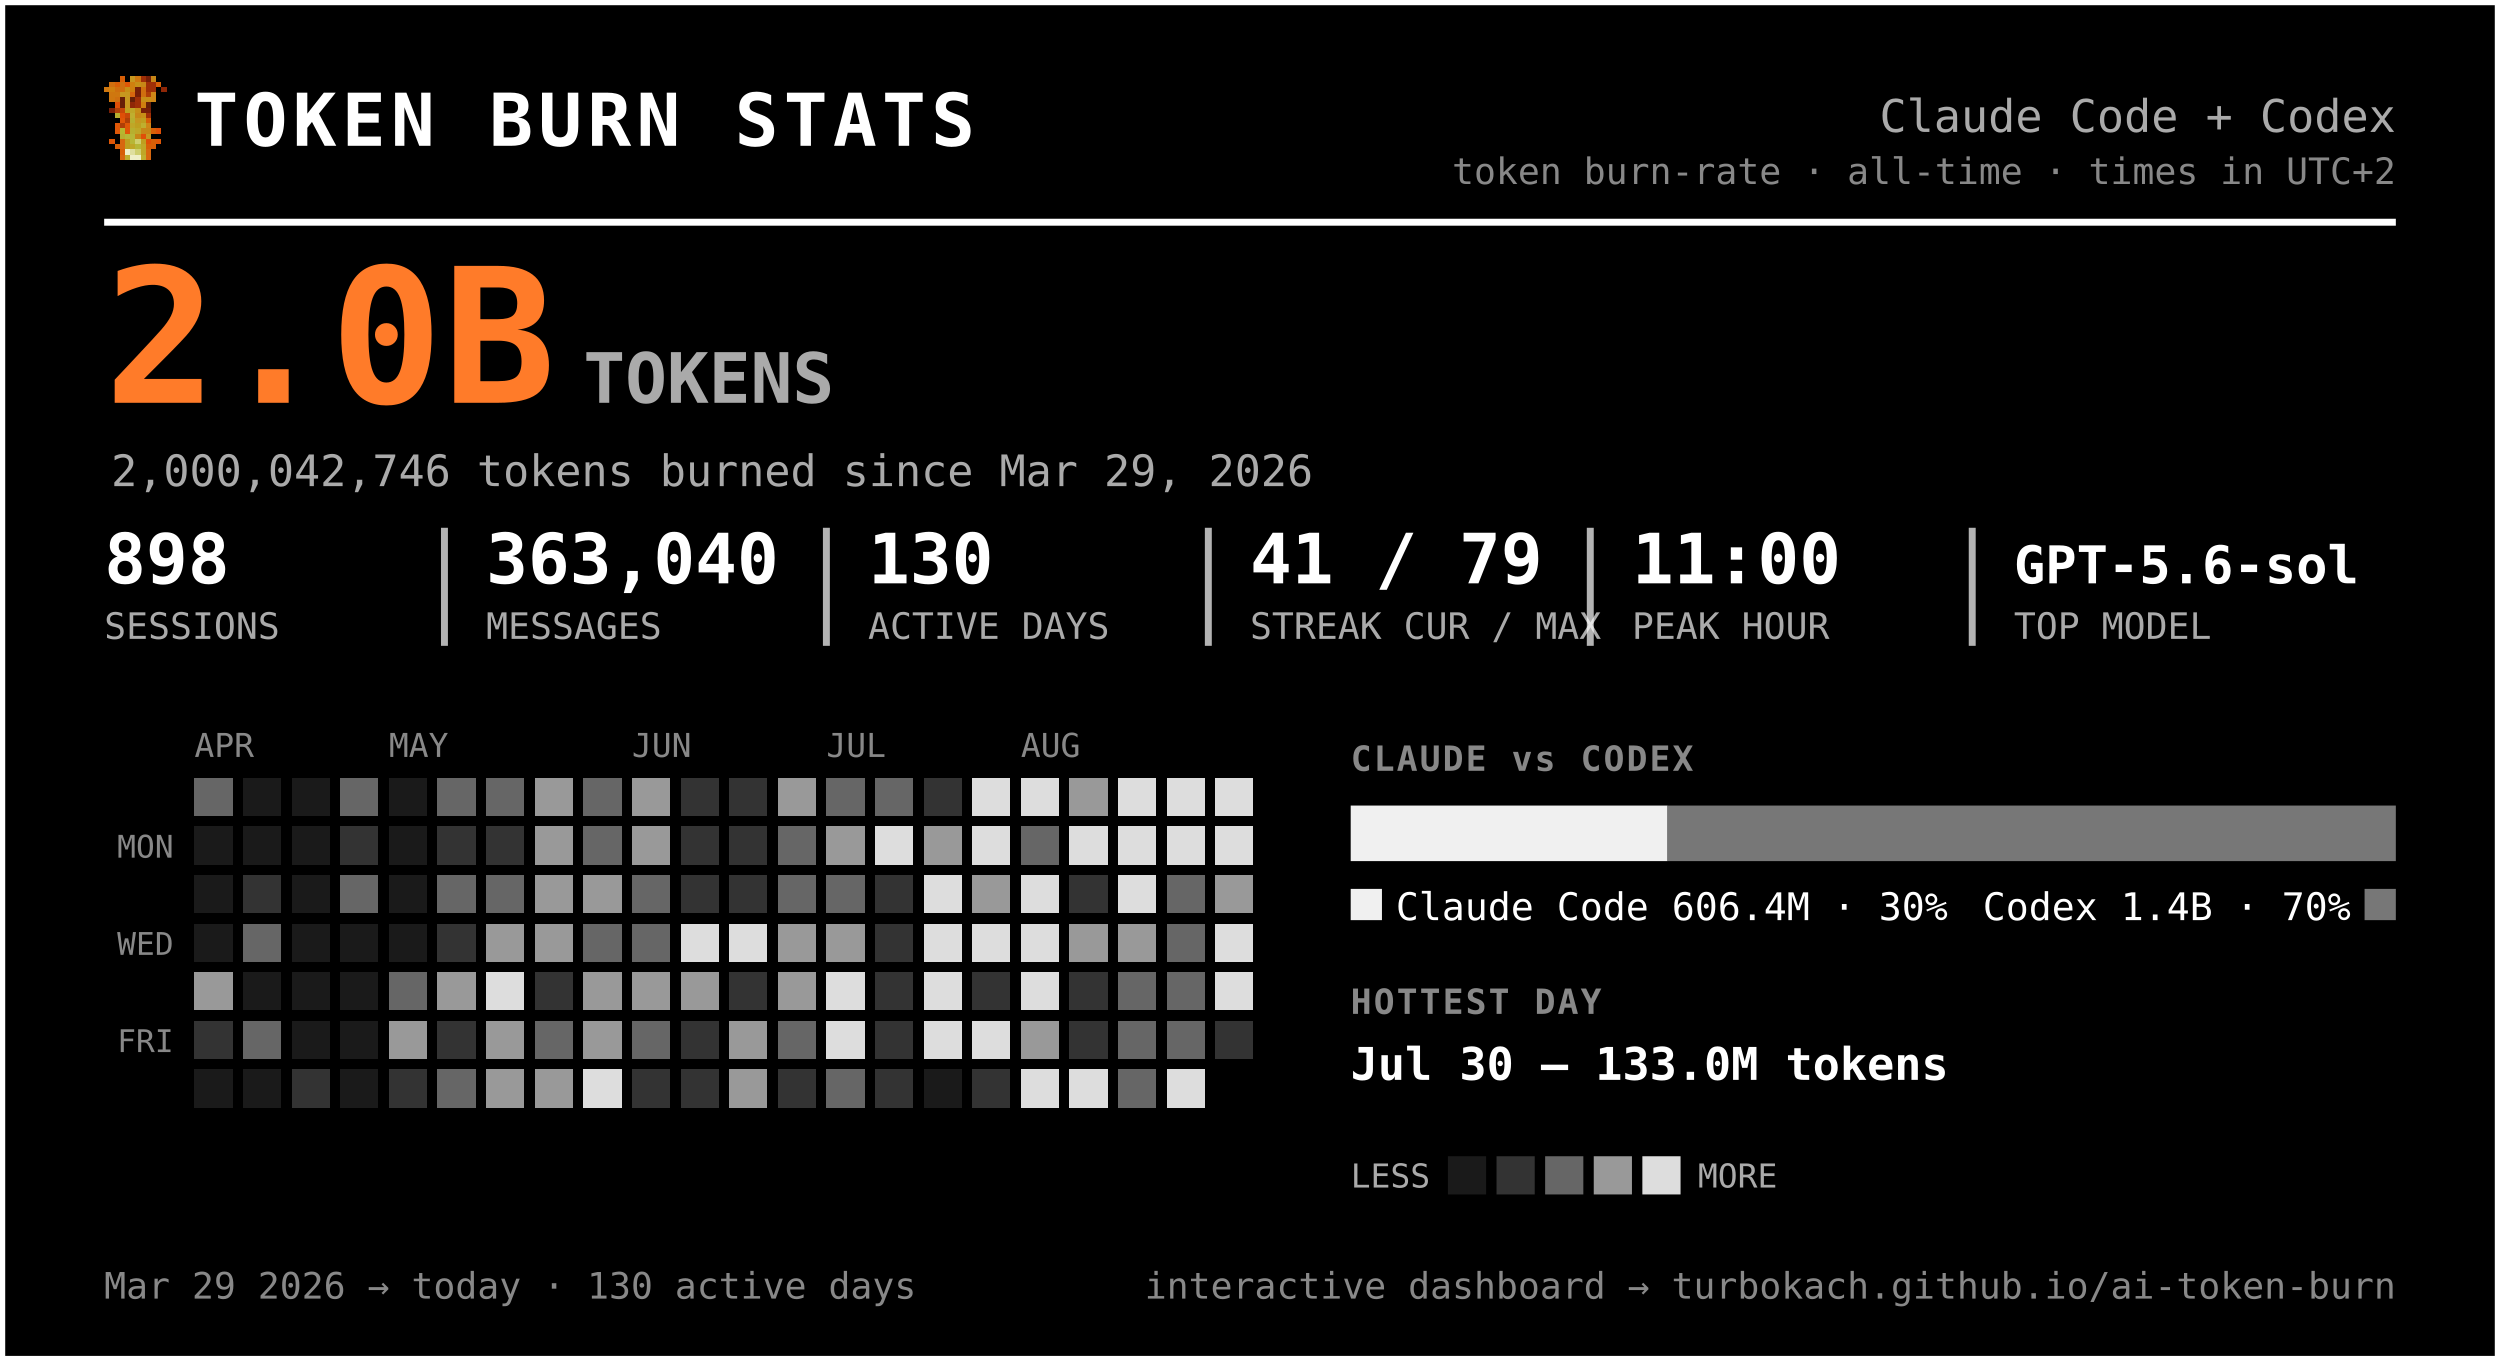
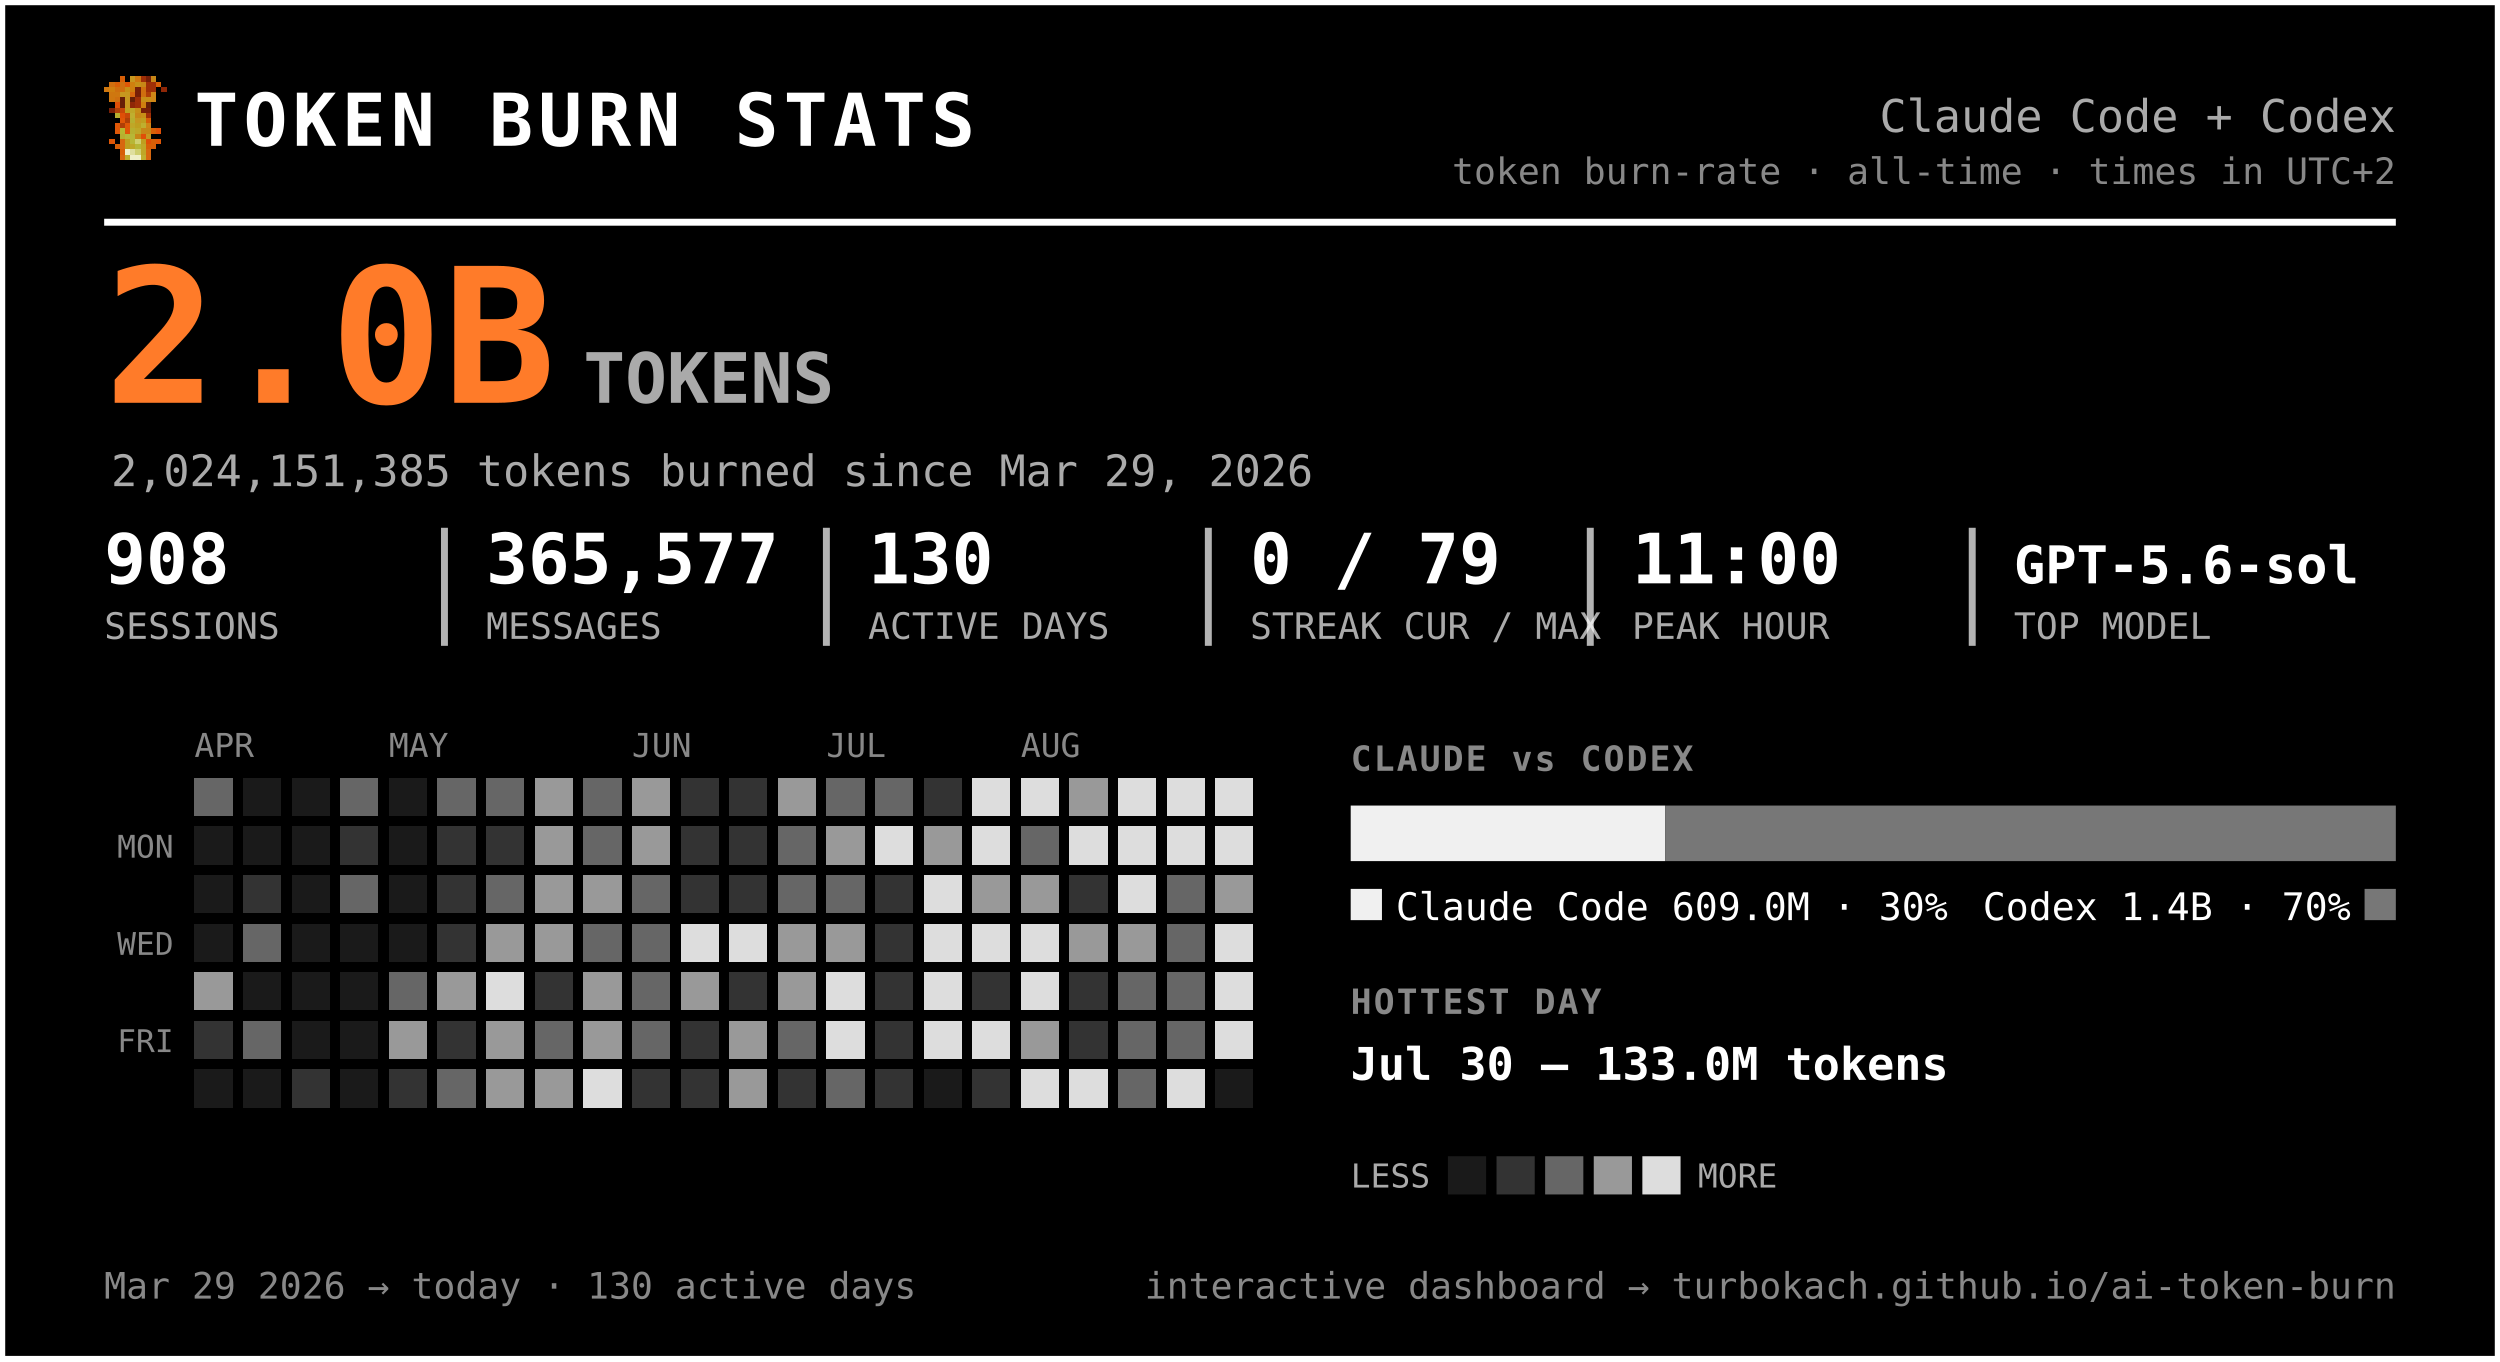
<svg xmlns="http://www.w3.org/2000/svg" width="720" height="392" viewBox="0 0 720 392" font-family="ui-monospace, 'SF Mono', 'Cascadia Code', Menlo, Consolas, monospace" role="img" aria-label="Token burn — Claude Code + Codex">
  <rect x="0.5" y="0.5" width="719" height="391" rx="0" fill="#000000" stroke="#ffffff" stroke-width="2" />
  <g transform="translate(30,22) scale(1.5)" shape-rendering="crispEdges">
    <rect x="3" y="0" width="1" height="1" fill="#d75f07" />
    <rect x="5" y="0" width="1" height="1" fill="#c7971f" />
    <rect x="6" y="0" width="1" height="1" fill="#cf770f" />
    <rect x="7" y="0" width="1" height="1" fill="#9f2f07" />
    <rect x="8" y="0" width="1" height="1" fill="#771f07" />
    <rect x="9" y="0" width="1" height="1" fill="#c78717" />
    <rect x="1" y="1" width="1" height="1" fill="#cf6f0f" />
    <rect x="2" y="1" width="1" height="1" fill="#d75f07" />
    <rect x="3" y="1" width="1" height="1" fill="#cf6f0f" />
    <rect x="4" y="1" width="1" height="1" fill="#df5707" />
    <rect x="5" y="1" width="1" height="1" fill="#cf7f0f" />
    <rect x="6" y="1" width="1" height="1" fill="#c78f17" />
    <rect x="7" y="1" width="1" height="1" fill="#c78717" />
    <rect x="8" y="1" width="1" height="1" fill="#9f2f07" />
    <rect x="9" y="1" width="1" height="1" fill="#9f2f07" />
    <rect x="10" y="1" width="1" height="1" fill="#d75f07" />
    <rect x="0" y="2" width="1" height="1" fill="#cf770f" />
    <rect x="1" y="2" width="1" height="1" fill="#cf7f0f" />
    <rect x="2" y="2" width="1" height="1" fill="#cf6f0f" />
    <rect x="3" y="2" width="1" height="1" fill="#cf6f0f" />
    <rect x="4" y="2" width="1" height="1" fill="#c78f17" />
    <rect x="5" y="2" width="1" height="1" fill="#cf7f0f" />
    <rect x="6" y="2" width="1" height="1" fill="#771f07" />
    <rect x="7" y="2" width="1" height="1" fill="#cf6f0f" />
    <rect x="8" y="2" width="1" height="1" fill="#9f2f07" />
    <rect x="9" y="2" width="1" height="1" fill="#9f2f07" />
    <rect x="11" y="2" width="1" height="1" fill="#8f2707" />
    <rect x="1" y="3" width="1" height="1" fill="#cf770f" />
    <rect x="2" y="3" width="1" height="1" fill="#cf770f" />
    <rect x="3" y="3" width="1" height="1" fill="#c7971f" />
    <rect x="4" y="3" width="1" height="1" fill="#c7971f" />
    <rect x="5" y="3" width="1" height="1" fill="#d7670f" />
    <rect x="6" y="3" width="1" height="1" fill="#771f07" />
    <rect x="7" y="3" width="1" height="1" fill="#cf6f0f" />
    <rect x="8" y="3" width="1" height="1" fill="#af3f07" />
    <rect x="9" y="3" width="1" height="1" fill="#cf8717" />
    <rect x="1" y="4" width="1" height="1" fill="#cf770f" />
    <rect x="2" y="4" width="1" height="1" fill="#cf6f0f" />
    <rect x="3" y="4" width="1" height="1" fill="#671f07" />
    <rect x="4" y="4" width="1" height="1" fill="#c7971f" />
    <rect x="5" y="4" width="1" height="1" fill="#671f07" />
    <rect x="6" y="4" width="1" height="1" fill="#9f2f07" />
    <rect x="7" y="4" width="1" height="1" fill="#c78f17" />
    <rect x="8" y="4" width="1" height="1" fill="#c78f17" />
    <rect x="9" y="4" width="1" height="1" fill="#cf8717" />
    <rect x="2" y="5" width="1" height="1" fill="#df4f07" />
    <rect x="3" y="5" width="1" height="1" fill="#671f07" />
    <rect x="4" y="5" width="1" height="1" fill="#c7971f" />
    <rect x="5" y="5" width="1" height="1" fill="#8f2707" />
    <rect x="6" y="5" width="1" height="1" fill="#9f2f07" />
    <rect x="7" y="5" width="1" height="1" fill="#cf7f0f" />
    <rect x="8" y="5" width="1" height="1" fill="#671f07" />
    <rect x="1" y="6" width="1" height="1" fill="#771f07" />
    <rect x="2" y="6" width="1" height="1" fill="#af3f07" />
    <rect x="3" y="6" width="1" height="1" fill="#c74707" />
    <rect x="4" y="6" width="1" height="1" fill="#bf9f1f" />
    <rect x="5" y="6" width="1" height="1" fill="#bfa727" />
    <rect x="6" y="6" width="1" height="1" fill="#c78f17" />
    <rect x="7" y="6" width="1" height="1" fill="#771f07" />
    <rect x="8" y="6" width="1" height="1" fill="#771f07" />
    <rect x="2" y="7" width="1" height="1" fill="#b7af2f" />
    <rect x="3" y="7" width="1" height="1" fill="#df4f07" />
    <rect x="4" y="7" width="1" height="1" fill="#c74707" />
    <rect x="5" y="7" width="1" height="1" fill="#bfaf2f" />
    <rect x="6" y="7" width="1" height="1" fill="#c78717" />
    <rect x="7" y="7" width="1" height="1" fill="#c78f17" />
    <rect x="8" y="7" width="1" height="1" fill="#9f2f07" />
    <rect x="3" y="8" width="1" height="1" fill="#df5707" />
    <rect x="4" y="8" width="1" height="1" fill="#af3f07" />
    <rect x="5" y="8" width="1" height="1" fill="#b7af2f" />
    <rect x="6" y="8" width="1" height="1" fill="#c7971f" />
    <rect x="7" y="8" width="1" height="1" fill="#bf9f1f" />
    <rect x="8" y="8" width="1" height="1" fill="#d75f07" />
    <rect x="2" y="9" width="1" height="1" fill="#df5707" />
    <rect x="3" y="9" width="1" height="1" fill="#af3f07" />
    <rect x="4" y="9" width="1" height="1" fill="#df5707" />
    <rect x="5" y="9" width="1" height="1" fill="#bfa727" />
    <rect x="6" y="9" width="1" height="1" fill="#bf9f1f" />
    <rect x="7" y="9" width="1" height="1" fill="#bfaf2f" />
    <rect x="8" y="9" width="1" height="1" fill="#cf8717" />
    <rect x="2" y="10" width="1" height="1" fill="#df5707" />
    <rect x="3" y="10" width="1" height="1" fill="#b7b72f" />
    <rect x="4" y="10" width="1" height="1" fill="#df5707" />
    <rect x="5" y="10" width="1" height="1" fill="#b7af2f" />
    <rect x="6" y="10" width="1" height="1" fill="#bfa727" />
    <rect x="7" y="10" width="1" height="1" fill="#c78717" />
    <rect x="8" y="10" width="1" height="1" fill="#c78717" />
    <rect x="9" y="10" width="1" height="1" fill="#d75f07" />
    <rect x="10" y="10" width="1" height="1" fill="#df4f07" />
    <rect x="3" y="11" width="1" height="1" fill="#b7af2f" />
    <rect x="4" y="11" width="1" height="1" fill="#b7b737" />
    <rect x="5" y="11" width="1" height="1" fill="#b7b737" />
    <rect x="6" y="11" width="1" height="1" fill="#c78717" />
    <rect x="7" y="11" width="1" height="1" fill="#df4f07" />
    <rect x="8" y="11" width="1" height="1" fill="#c7971f" />
    <rect x="1" y="12" width="1" height="1" fill="#df5707" />
    <rect x="3" y="12" width="1" height="1" fill="#d7670f" />
    <rect x="4" y="12" width="1" height="1" fill="#bf9f1f" />
    <rect x="5" y="12" width="1" height="1" fill="#b7b737" />
    <rect x="6" y="12" width="1" height="1" fill="#cfcf6f" />
    <rect x="7" y="12" width="1" height="1" fill="#bf9f1f" />
    <rect x="8" y="12" width="1" height="1" fill="#df4f07" />
    <rect x="9" y="12" width="1" height="1" fill="#d75f07" />
    <rect x="10" y="12" width="1" height="1" fill="#df5707" />
    <rect x="2" y="13" width="1" height="1" fill="#d75f07" />
    <rect x="3" y="13" width="1" height="1" fill="#d7670f" />
    <rect x="4" y="13" width="1" height="1" fill="#bf9f1f" />
    <rect x="5" y="13" width="1" height="1" fill="#bfa727" />
    <rect x="6" y="13" width="1" height="1" fill="#b7b737" />
    <rect x="7" y="13" width="1" height="1" fill="#bfa727" />
    <rect x="8" y="13" width="1" height="1" fill="#d75f07" />
    <rect x="9" y="13" width="1" height="1" fill="#d75f07" />
    <rect x="3" y="14" width="1" height="1" fill="#d75f07" />
    <rect x="4" y="14" width="1" height="1" fill="#efefc7" />
    <rect x="5" y="14" width="1" height="1" fill="#dfdf9f" />
    <rect x="6" y="14" width="1" height="1" fill="#cfcf6f" />
    <rect x="7" y="14" width="1" height="1" fill="#bfa727" />
    <rect x="8" y="14" width="1" height="1" fill="#d7670f" />
    <rect x="3" y="15" width="1" height="1" fill="#d7670f" />
    <rect x="4" y="15" width="1" height="1" fill="#bfaf2f" />
    <rect x="5" y="15" width="1" height="1" fill="#efefc7" />
    <rect x="6" y="15" width="1" height="1" fill="#efefc7" />
    <rect x="7" y="15" width="1" height="1" fill="#bfaf2f" />
    <rect x="8" y="15" width="1" height="1" fill="#d7670f" />
  </g>
  <text x="56.0" y="42.0" font-size="21" fill="#ffffff" font-weight="800" letter-spacing="1.5">TOKEN BURN STATS</text>
  <text x="690.0" y="38.0" font-size="13" fill="#aaaaaa" text-anchor="end">Claude Code + Codex</text>
  <text x="690.0" y="53.0" font-size="10.5" fill="#888888" text-anchor="end">token burn-rate · all-time · times in UTC+2</text>
  <line x1="30" y1="64" x2="690" y2="64" stroke="#ffffff" stroke-width="2" />
  <text x="30.0" y="116.0" font-size="54" fill="#ff7b29" font-weight="800">2.0B</text>
  <text x="168.0" y="116.0" font-size="20" fill="#aaaaaa" font-weight="600">TOKENS</text>
-   <text x="32.0" y="140.0" font-size="12.5" fill="#aaaaaa">2,000,042,746 tokens burned since Mar 29, 2026</text>
-   <text x="30.0" y="168.0" font-size="20" fill="#ffffff" font-weight="700">898</text>
+   <text x="32.0" y="140.0" font-size="12.5" fill="#aaaaaa">2,024,151,385 tokens burned since Mar 29, 2026</text>
+   <text x="30.0" y="168.0" font-size="20" fill="#ffffff" font-weight="700">908</text>
  <text x="30.0" y="184.0" font-size="10.5" fill="#aaaaaa">SESSIONS</text>
-   <text x="140.0" y="168.0" font-size="20" fill="#ffffff" font-weight="700">363,040</text>
+   <text x="140.0" y="168.0" font-size="20" fill="#ffffff" font-weight="700">365,577</text>
  <text x="140.0" y="184.0" font-size="10.5" fill="#aaaaaa">MESSAGES</text>
  <line x1="128.0" y1="152" x2="128.0" y2="186" stroke="#ffffff" stroke-width="2" opacity="0.7" />
  <text x="250.0" y="168.0" font-size="20" fill="#ffffff" font-weight="700">130</text>
  <text x="250.0" y="184.0" font-size="10.5" fill="#aaaaaa">ACTIVE DAYS</text>
  <line x1="238.0" y1="152" x2="238.0" y2="186" stroke="#ffffff" stroke-width="2" opacity="0.7" />
-   <text x="360.0" y="168.0" font-size="20" fill="#ffffff" font-weight="700">41 / 79</text>
+   <text x="360.0" y="168.0" font-size="20" fill="#ffffff" font-weight="700">0 / 79</text>
  <text x="360.0" y="184.0" font-size="10.5" fill="#aaaaaa">STREAK CUR / MAX</text>
  <line x1="348.0" y1="152" x2="348.0" y2="186" stroke="#ffffff" stroke-width="2" opacity="0.7" />
  <text x="470.0" y="168.0" font-size="20" fill="#ffffff" font-weight="700">11:00</text>
  <text x="470.0" y="184.0" font-size="10.5" fill="#aaaaaa">PEAK HOUR</text>
  <line x1="458.0" y1="152" x2="458.0" y2="186" stroke="#ffffff" stroke-width="2" opacity="0.7" />
  <text x="580.0" y="168.0" font-size="15" fill="#ffffff" font-weight="700">GPT-5.6-sol</text>
  <text x="580.0" y="184.0" font-size="10.5" fill="#aaaaaa">TOP MODEL</text>
  <line x1="568.0" y1="152" x2="568.0" y2="186" stroke="#ffffff" stroke-width="2" opacity="0.7" />
  <text x="56.0" y="218.0" font-size="9.5" fill="#888888">APR</text>
  <text x="112.0" y="218.0" font-size="9.5" fill="#888888">MAY</text>
  <text x="182.0" y="218.0" font-size="9.5" fill="#888888">JUN</text>
  <text x="238.0" y="218.0" font-size="9.5" fill="#888888">JUL</text>
  <text x="294.0" y="218.0" font-size="9.5" fill="#888888">AUG</text>
  <text x="50.0" y="247.0" font-size="9" fill="#888888" text-anchor="end">MON</text>
  <text x="50.0" y="275.0" font-size="9" fill="#888888" text-anchor="end">WED</text>
  <text x="50.0" y="303.0" font-size="9" fill="#888888" text-anchor="end">FRI</text>
  <g shape-rendering="crispEdges">
    <rect x="126" y="238" width="11" height="11" rx="0" fill="#333333" />
-     <rect x="126" y="252" width="11" height="11" rx="0" fill="#666666" />
+     <rect x="126" y="252" width="11" height="11" rx="0" fill="#333333" />
    <rect x="126" y="266" width="11" height="11" rx="0" fill="#333333" />
    <rect x="126" y="280" width="11" height="11" rx="0" fill="#999999" />
    <rect x="126" y="294" width="11" height="11" rx="0" fill="#333333" />
    <rect x="126" y="308" width="11" height="11" rx="0" fill="#666666" />
    <rect x="140" y="224" width="11" height="11" rx="0" fill="#666666" />
    <rect x="140" y="238" width="11" height="11" rx="0" fill="#333333" />
    <rect x="140" y="252" width="11" height="11" rx="0" fill="#666666" />
    <rect x="140" y="266" width="11" height="11" rx="0" fill="#999999" />
    <rect x="140" y="280" width="11" height="11" rx="0" fill="#dddddd" />
    <rect x="140" y="294" width="11" height="11" rx="0" fill="#999999" />
    <rect x="140" y="308" width="11" height="11" rx="0" fill="#999999" />
    <rect x="154" y="224" width="11" height="11" rx="0" fill="#999999" />
    <rect x="154" y="238" width="11" height="11" rx="0" fill="#999999" />
    <rect x="154" y="252" width="11" height="11" rx="0" fill="#999999" />
    <rect x="154" y="266" width="11" height="11" rx="0" fill="#999999" />
    <rect x="154" y="280" width="11" height="11" rx="0" fill="#333333" />
    <rect x="154" y="294" width="11" height="11" rx="0" fill="#666666" />
    <rect x="154" y="308" width="11" height="11" rx="0" fill="#999999" />
    <rect x="168" y="224" width="11" height="11" rx="0" fill="#666666" />
    <rect x="168" y="238" width="11" height="11" rx="0" fill="#666666" />
    <rect x="168" y="252" width="11" height="11" rx="0" fill="#999999" />
    <rect x="168" y="266" width="11" height="11" rx="0" fill="#666666" />
    <rect x="168" y="280" width="11" height="11" rx="0" fill="#999999" />
    <rect x="168" y="294" width="11" height="11" rx="0" fill="#999999" />
    <rect x="168" y="308" width="11" height="11" rx="0" fill="#dddddd" />
    <rect x="182" y="224" width="11" height="11" rx="0" fill="#999999" />
    <rect x="182" y="238" width="11" height="11" rx="0" fill="#999999" />
    <rect x="182" y="252" width="11" height="11" rx="0" fill="#666666" />
    <rect x="182" y="266" width="11" height="11" rx="0" fill="#666666" />
-     <rect x="182" y="280" width="11" height="11" rx="0" fill="#999999" />
+     <rect x="182" y="280" width="11" height="11" rx="0" fill="#666666" />
    <rect x="182" y="294" width="11" height="11" rx="0" fill="#666666" />
    <rect x="182" y="308" width="11" height="11" rx="0" fill="#333333" />
    <rect x="196" y="224" width="11" height="11" rx="0" fill="#333333" />
    <rect x="196" y="238" width="11" height="11" rx="0" fill="#333333" />
    <rect x="196" y="252" width="11" height="11" rx="0" fill="#333333" />
    <rect x="196" y="266" width="11" height="11" rx="0" fill="#dddddd" />
    <rect x="196" y="280" width="11" height="11" rx="0" fill="#999999" />
    <rect x="196" y="294" width="11" height="11" rx="0" fill="#333333" />
    <rect x="196" y="308" width="11" height="11" rx="0" fill="#333333" />
    <rect x="210" y="224" width="11" height="11" rx="0" fill="#333333" />
    <rect x="210" y="238" width="11" height="11" rx="0" fill="#333333" />
    <rect x="210" y="252" width="11" height="11" rx="0" fill="#333333" />
    <rect x="210" y="266" width="11" height="11" rx="0" fill="#dddddd" />
    <rect x="210" y="280" width="11" height="11" rx="0" fill="#333333" />
    <rect x="210" y="294" width="11" height="11" rx="0" fill="#999999" />
    <rect x="210" y="308" width="11" height="11" rx="0" fill="#999999" />
    <rect x="224" y="224" width="11" height="11" rx="0" fill="#999999" />
    <rect x="224" y="238" width="11" height="11" rx="0" fill="#666666" />
    <rect x="224" y="252" width="11" height="11" rx="0" fill="#666666" />
    <rect x="224" y="266" width="11" height="11" rx="0" fill="#999999" />
    <rect x="224" y="280" width="11" height="11" rx="0" fill="#999999" />
    <rect x="224" y="294" width="11" height="11" rx="0" fill="#666666" />
    <rect x="224" y="308" width="11" height="11" rx="0" fill="#333333" />
    <rect x="238" y="224" width="11" height="11" rx="0" fill="#666666" />
    <rect x="238" y="238" width="11" height="11" rx="0" fill="#999999" />
    <rect x="238" y="252" width="11" height="11" rx="0" fill="#666666" />
    <rect x="238" y="266" width="11" height="11" rx="0" fill="#999999" />
    <rect x="238" y="280" width="11" height="11" rx="0" fill="#dddddd" />
    <rect x="238" y="294" width="11" height="11" rx="0" fill="#dddddd" />
    <rect x="238" y="308" width="11" height="11" rx="0" fill="#666666" />
    <rect x="252" y="224" width="11" height="11" rx="0" fill="#666666" />
    <rect x="252" y="238" width="11" height="11" rx="0" fill="#dddddd" />
    <rect x="252" y="252" width="11" height="11" rx="0" fill="#333333" />
    <rect x="252" y="266" width="11" height="11" rx="0" fill="#333333" />
    <rect x="252" y="280" width="11" height="11" rx="0" fill="#333333" />
    <rect x="252" y="294" width="11" height="11" rx="0" fill="#333333" />
    <rect x="252" y="308" width="11" height="11" rx="0" fill="#333333" />
    <rect x="266" y="224" width="11" height="11" rx="0" fill="#333333" />
    <rect x="266" y="238" width="11" height="11" rx="0" fill="#999999" />
    <rect x="266" y="252" width="11" height="11" rx="0" fill="#dddddd" />
    <rect x="266" y="266" width="11" height="11" rx="0" fill="#dddddd" />
    <rect x="266" y="280" width="11" height="11" rx="0" fill="#dddddd" />
    <rect x="266" y="294" width="11" height="11" rx="0" fill="#dddddd" />
    <rect x="280" y="224" width="11" height="11" rx="0" fill="#dddddd" />
    <rect x="280" y="238" width="11" height="11" rx="0" fill="#dddddd" />
    <rect x="280" y="252" width="11" height="11" rx="0" fill="#999999" />
    <rect x="280" y="266" width="11" height="11" rx="0" fill="#dddddd" />
    <rect x="280" y="280" width="11" height="11" rx="0" fill="#333333" />
    <rect x="280" y="294" width="11" height="11" rx="0" fill="#dddddd" />
    <rect x="280" y="308" width="11" height="11" rx="0" fill="#333333" />
    <rect x="294" y="224" width="11" height="11" rx="0" fill="#dddddd" />
    <rect x="294" y="238" width="11" height="11" rx="0" fill="#666666" />
-     <rect x="294" y="252" width="11" height="11" rx="0" fill="#dddddd" />
+     <rect x="294" y="252" width="11" height="11" rx="0" fill="#999999" />
    <rect x="294" y="266" width="11" height="11" rx="0" fill="#dddddd" />
    <rect x="294" y="280" width="11" height="11" rx="0" fill="#dddddd" />
    <rect x="294" y="294" width="11" height="11" rx="0" fill="#999999" />
    <rect x="294" y="308" width="11" height="11" rx="0" fill="#dddddd" />
    <rect x="308" y="224" width="11" height="11" rx="0" fill="#999999" />
    <rect x="308" y="238" width="11" height="11" rx="0" fill="#dddddd" />
    <rect x="308" y="252" width="11" height="11" rx="0" fill="#333333" />
    <rect x="308" y="266" width="11" height="11" rx="0" fill="#999999" />
    <rect x="308" y="280" width="11" height="11" rx="0" fill="#333333" />
    <rect x="308" y="294" width="11" height="11" rx="0" fill="#333333" />
    <rect x="308" y="308" width="11" height="11" rx="0" fill="#dddddd" />
    <rect x="322" y="224" width="11" height="11" rx="0" fill="#dddddd" />
    <rect x="322" y="238" width="11" height="11" rx="0" fill="#dddddd" />
    <rect x="322" y="252" width="11" height="11" rx="0" fill="#dddddd" />
    <rect x="322" y="266" width="11" height="11" rx="0" fill="#999999" />
    <rect x="322" y="280" width="11" height="11" rx="0" fill="#666666" />
    <rect x="322" y="294" width="11" height="11" rx="0" fill="#666666" />
    <rect x="322" y="308" width="11" height="11" rx="0" fill="#666666" />
    <rect x="336" y="224" width="11" height="11" rx="0" fill="#dddddd" />
    <rect x="336" y="238" width="11" height="11" rx="0" fill="#dddddd" />
    <rect x="336" y="252" width="11" height="11" rx="0" fill="#666666" />
    <rect x="336" y="266" width="11" height="11" rx="0" fill="#666666" />
    <rect x="336" y="280" width="11" height="11" rx="0" fill="#666666" />
    <rect x="336" y="294" width="11" height="11" rx="0" fill="#666666" />
    <rect x="336" y="308" width="11" height="11" rx="0" fill="#dddddd" />
    <rect x="350" y="224" width="11" height="11" rx="0" fill="#dddddd" />
    <rect x="350" y="238" width="11" height="11" rx="0" fill="#dddddd" />
    <rect x="350" y="252" width="11" height="11" rx="0" fill="#999999" />
    <rect x="350" y="266" width="11" height="11" rx="0" fill="#dddddd" />
    <rect x="350" y="280" width="11" height="11" rx="0" fill="#dddddd" />
-     <rect x="350" y="294" width="11" height="11" rx="0" fill="#333333" />
+     <rect x="350" y="294" width="11" height="11" rx="0" fill="#dddddd" />
    <rect x="56" y="224" width="11" height="11" rx="0" fill="#666666" />
    <rect x="56" y="280" width="11" height="11" rx="0" fill="#999999" />
    <rect x="56" y="294" width="11" height="11" rx="0" fill="#333333" />
    <rect x="70" y="252" width="11" height="11" rx="0" fill="#333333" />
    <rect x="70" y="266" width="11" height="11" rx="0" fill="#666666" />
    <rect x="70" y="294" width="11" height="11" rx="0" fill="#666666" />
    <rect x="84" y="308" width="11" height="11" rx="0" fill="#333333" />
    <rect x="98" y="224" width="11" height="11" rx="0" fill="#666666" />
    <rect x="98" y="238" width="11" height="11" rx="0" fill="#333333" />
    <rect x="98" y="252" width="11" height="11" rx="0" fill="#666666" />
    <rect x="112" y="280" width="11" height="11" rx="0" fill="#666666" />
    <rect x="112" y="294" width="11" height="11" rx="0" fill="#999999" />
    <rect x="112" y="308" width="11" height="11" rx="0" fill="#333333" />
    <rect x="126" y="224" width="11" height="11" rx="0" fill="#666666" />
    <rect x="56" y="238" width="11" height="11" rx="0" fill="#1a1a1a" />
    <rect x="56" y="252" width="11" height="11" rx="0" fill="#1a1a1a" />
    <rect x="56" y="266" width="11" height="11" rx="0" fill="#1a1a1a" />
    <rect x="56" y="308" width="11" height="11" rx="0" fill="#1a1a1a" />
    <rect x="70" y="224" width="11" height="11" rx="0" fill="#1a1a1a" />
    <rect x="70" y="238" width="11" height="11" rx="0" fill="#1a1a1a" />
    <rect x="70" y="280" width="11" height="11" rx="0" fill="#1a1a1a" />
    <rect x="70" y="308" width="11" height="11" rx="0" fill="#1a1a1a" />
    <rect x="84" y="224" width="11" height="11" rx="0" fill="#1a1a1a" />
    <rect x="84" y="238" width="11" height="11" rx="0" fill="#1a1a1a" />
    <rect x="84" y="252" width="11" height="11" rx="0" fill="#1a1a1a" />
    <rect x="84" y="266" width="11" height="11" rx="0" fill="#1a1a1a" />
    <rect x="84" y="280" width="11" height="11" rx="0" fill="#1a1a1a" />
    <rect x="84" y="294" width="11" height="11" rx="0" fill="#1a1a1a" />
    <rect x="98" y="266" width="11" height="11" rx="0" fill="#1a1a1a" />
    <rect x="98" y="280" width="11" height="11" rx="0" fill="#1a1a1a" />
    <rect x="98" y="294" width="11" height="11" rx="0" fill="#1a1a1a" />
    <rect x="98" y="308" width="11" height="11" rx="0" fill="#1a1a1a" />
    <rect x="112" y="224" width="11" height="11" rx="0" fill="#1a1a1a" />
    <rect x="112" y="238" width="11" height="11" rx="0" fill="#1a1a1a" />
    <rect x="112" y="252" width="11" height="11" rx="0" fill="#1a1a1a" />
    <rect x="112" y="266" width="11" height="11" rx="0" fill="#1a1a1a" />
    <rect x="266" y="308" width="11" height="11" rx="0" fill="#1a1a1a" />
+     <rect x="350" y="308" width="11" height="11" rx="0" fill="#1a1a1a" />
  </g>
  <text x="389.0" y="222.0" font-size="10" fill="#888888" font-weight="700" letter-spacing="0.6">CLAUDE vs CODEX</text>
-   <path d="M389.00,232 H480.26 L480.26,232 V248.00 L480.26,248.00 H389.00 L389.00,248.00 V232.00 L389.00,232.00 Z" fill="#f0f0f0" />
-   <path d="M480.26,232 H690.00 L690.00,232 V248.00 L690.00,248.00 H480.26 L480.26,248.00 V232.00 L480.26,232.00 Z" fill="#777777" />
+   <path d="M389.00,232 H479.56 L479.56,232 V248.00 L479.56,248.00 H389.00 L389.00,248.00 V232.00 L389.00,232.00 Z" fill="#f0f0f0" />
+   <path d="M479.56,232 H690.00 L690.00,232 V248.00 L690.00,248.00 H479.56 L479.56,248.00 V232.00 L479.56,232.00 Z" fill="#777777" />
  <rect x="389" y="256" width="9" height="9" rx="0" fill="#f0f0f0" />
-   <text x="402.0" y="265.0" font-size="11" fill="#ffffff">Claude Code  606.4M · 30%</text>
+   <text x="402.0" y="265.0" font-size="11" fill="#ffffff">Claude Code  609.0M · 30%</text>
  <rect x="681.0" y="256" width="9" height="9" rx="0" fill="#777777" />
  <text x="677.0" y="265.0" font-size="11" fill="#ffffff" text-anchor="end">Codex  1.4B · 70%</text>
  <text x="389.0" y="292.0" font-size="10" fill="#888888" font-weight="700" letter-spacing="0.6">HOTTEST DAY</text>
  <text x="389.0" y="311.0" font-size="13" fill="#ffffff" font-weight="600">Jul 30 — 133.0M tokens</text>
  <text x="389.0" y="342.0" font-size="9.5" fill="#aaaaaa">LESS</text>
  <rect x="417" y="333" width="11" height="11" rx="0" fill="#1a1a1a" />
  <rect x="431" y="333" width="11" height="11" rx="0" fill="#333333" />
  <rect x="445" y="333" width="11" height="11" rx="0" fill="#666666" />
  <rect x="459" y="333" width="11" height="11" rx="0" fill="#999999" />
  <rect x="473" y="333" width="11" height="11" rx="0" fill="#dddddd" />
  <text x="489.0" y="342.0" font-size="9.5" fill="#aaaaaa">MORE</text>
  <text x="30.0" y="374.0" font-size="10.5" fill="#888888">Mar 29 2026 → today  ·  130 active days</text>
  <text x="690.0" y="374.0" font-size="10.5" fill="#888888" text-anchor="end">interactive dashboard → turbokach.github.io/ai-token-burn</text>
</svg>
